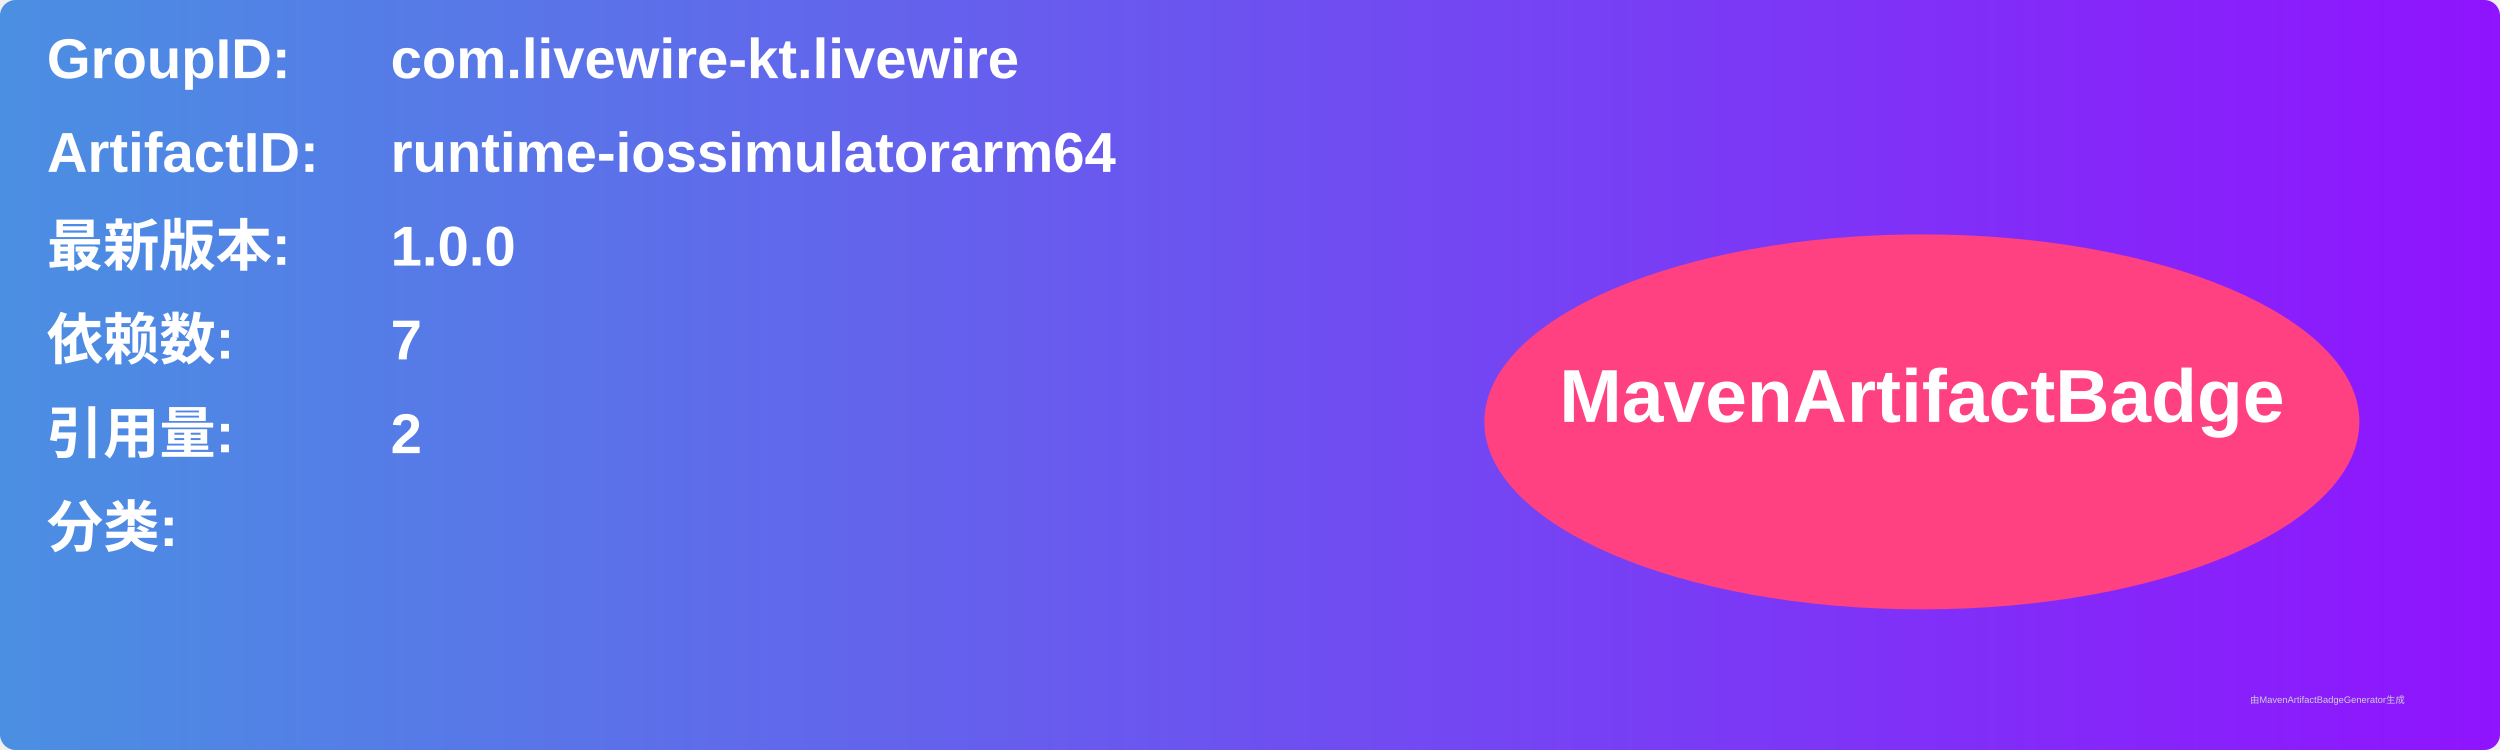
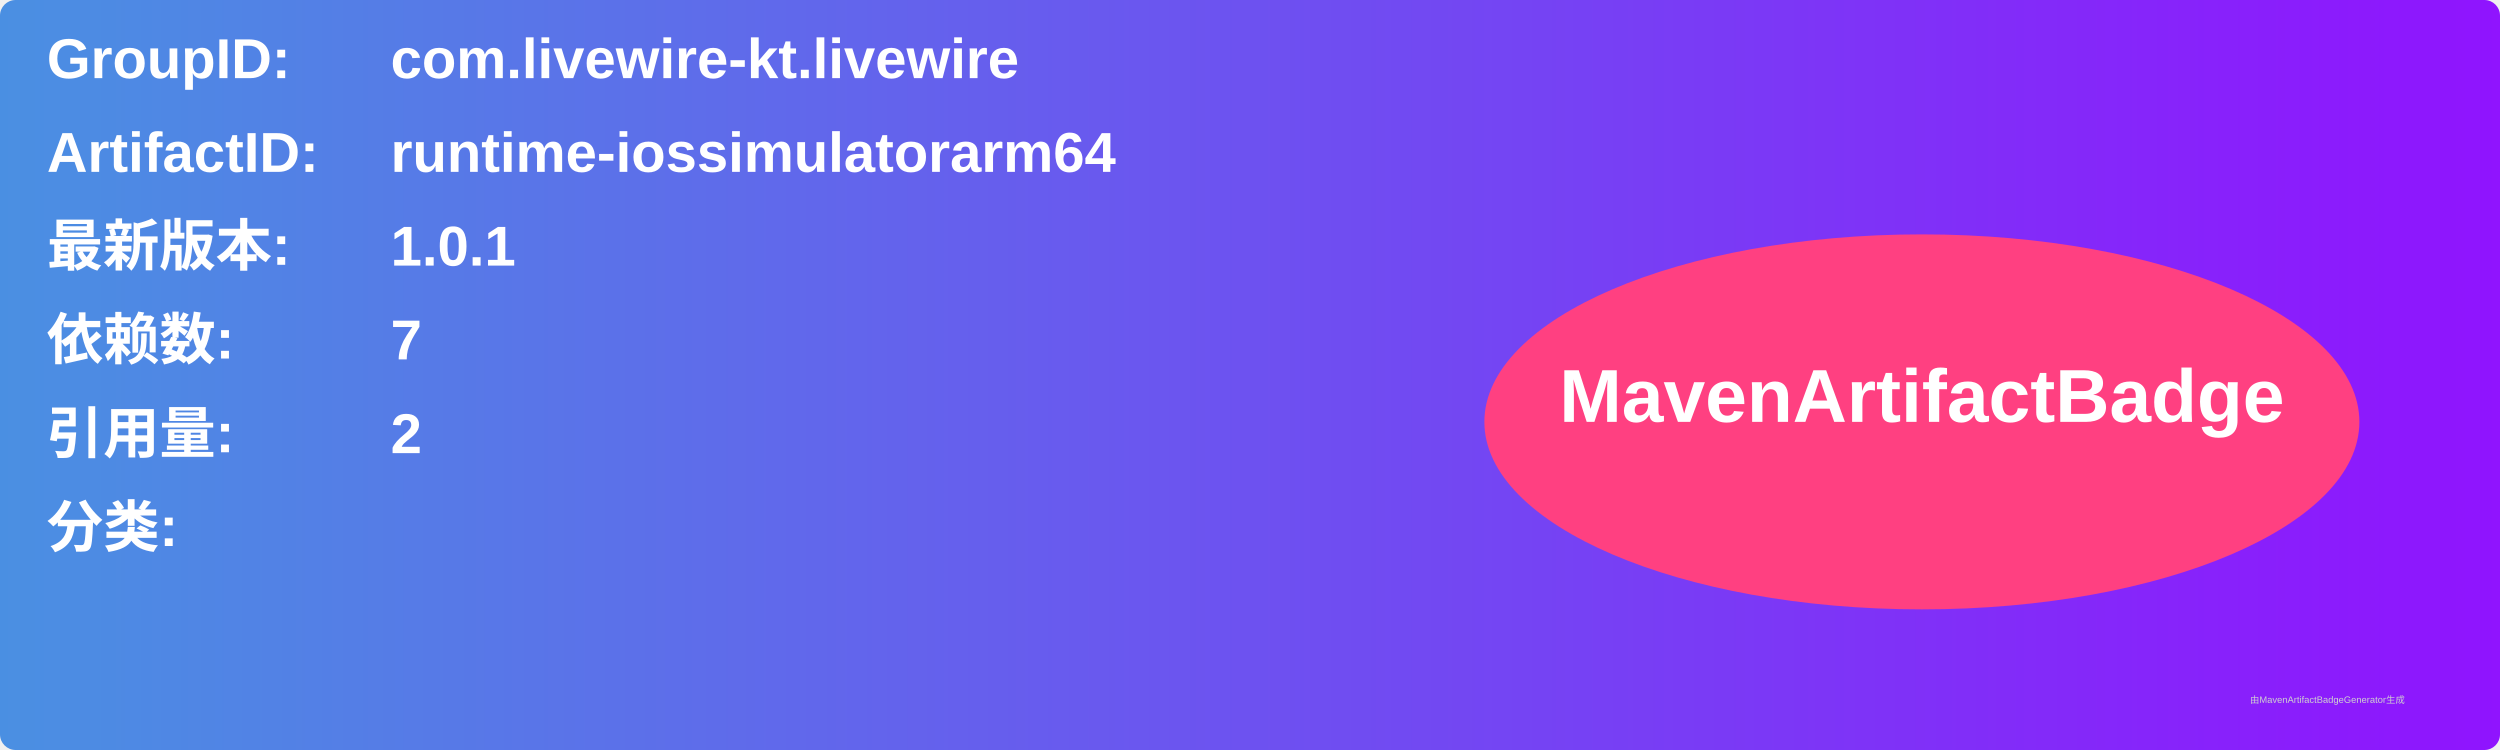
<svg xmlns="http://www.w3.org/2000/svg" width="800" height="240" viewBox="0 0 800 240">
  <linearGradient id="grad" x1="0%" y1="0%" x2="100%" y2="0%">
    <stop offset="0%" stop-color="#4a90e2" />
    <stop offset="100%" stop-color="#9013fe" />
  </linearGradient>
  <rect width="100%" height="100%" rx="5" ry="5" fill="url(#grad)" />
  <g transform="translate(15, 15)">
    <text x="0" y="10" font-family="Arial" font-size="18" fill="white" font-weight="bold" width="260">GroupID:</text>
    <text x="110" y="10" font-family="Arial" font-size="18" fill="white" font-weight="bold" width="460">com.livewire-kt.livewire</text>
    <text x="0" y="40" font-family="Arial" font-size="18" fill="white" font-weight="bold" width="260">ArtifactID:</text>
    <text x="110" y="40" font-family="Arial" font-size="18" fill="white" font-weight="bold" width="460">runtime-iossimulatorarm64</text>
    <text x="0" y="70" font-family="Arial" font-size="18" fill="white" font-weight="bold">最新版本:</text>
    <text x="110" y="70" font-family="Arial" font-size="18" fill="white" font-weight="bold">
-       <tspan font-weight="bold">1.0.0</tspan>
+       <tspan font-weight="bold">1.0.1</tspan>
    </text>
    <text x="0" y="100" font-family="Arial" font-size="18" fill="white" font-weight="bold">依赖数: </text>
    <text x="110" y="100" font-family="Arial" font-size="18" fill="white">
      <tspan font-weight="bold">7</tspan>
    </text>
    <text x="0" y="130" font-family="Arial" font-size="18" fill="white" font-weight="bold">引用量: </text>
    <text x="110" y="130" font-family="Arial" font-size="18" fill="white">
      <tspan font-weight="bold">2</tspan>
    </text>
    <text x="0" y="160" font-family="Arial" font-size="18" fill="white" font-weight="bold">分类:</text>
    <text x="10" y="190" font-family="Arial" font-size="10" fill="white">
      <tspan font-weight="bold" />
    </text>
    <ellipse cx="600" cy="120" rx="140" ry="60" fill="#ff4081" />
    <text x="600" y="120" text-anchor="middle" font-family="Arial" font-size="24" fill="white" font-weight="bold">MavenArtifactBadge</text>
  </g>
  <text x="720" y="225" font-family="Arial" font-size="3" fill="#d0d0d0">由MavenArtifactBadgeGenerator生成</text>
</svg>
